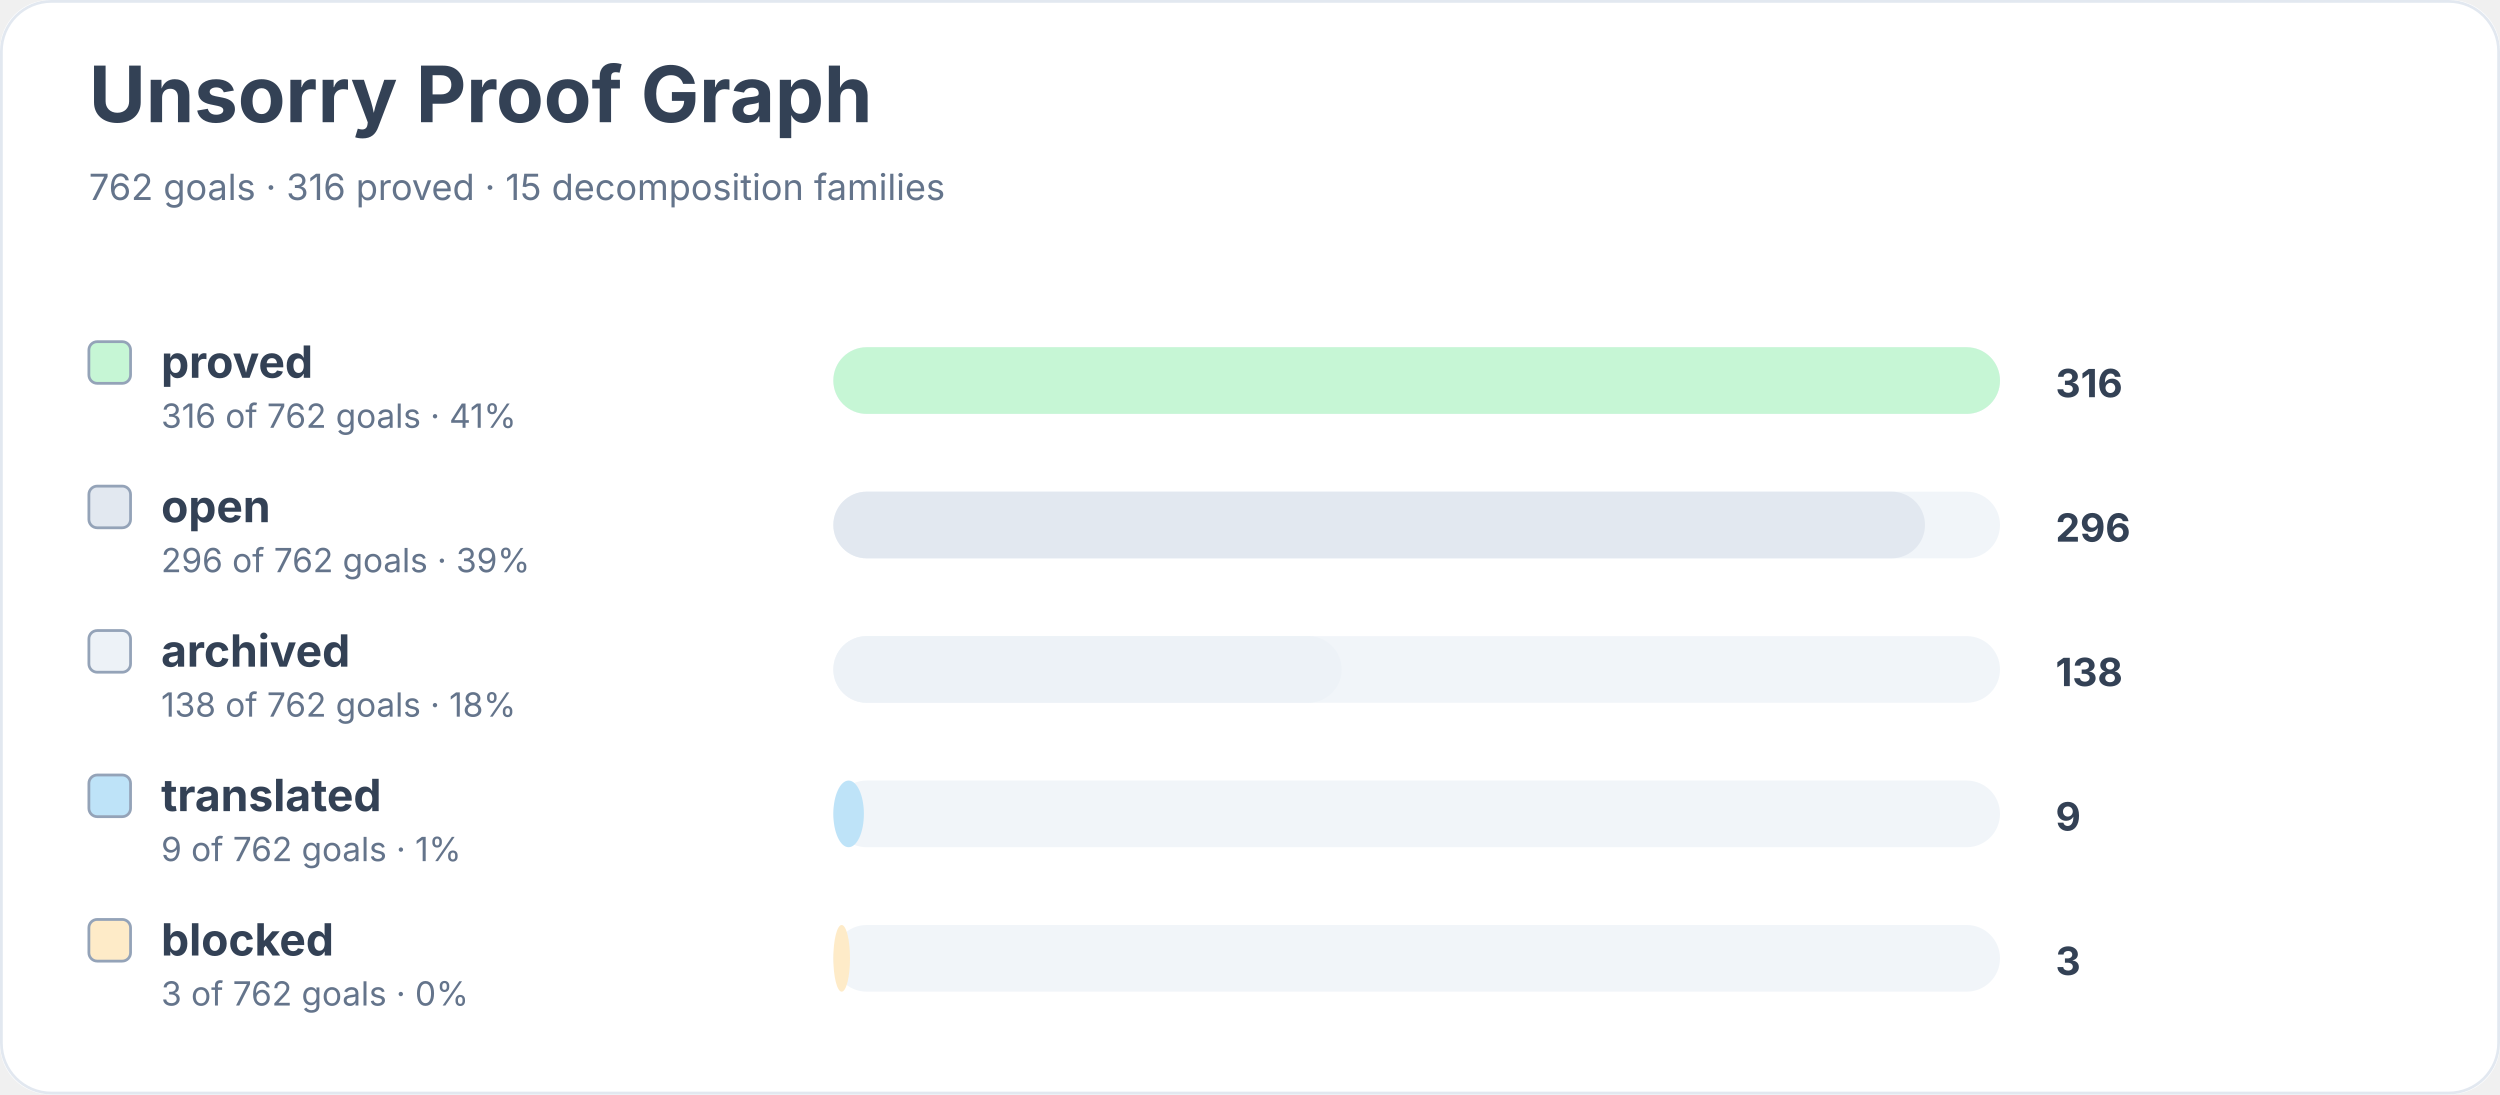
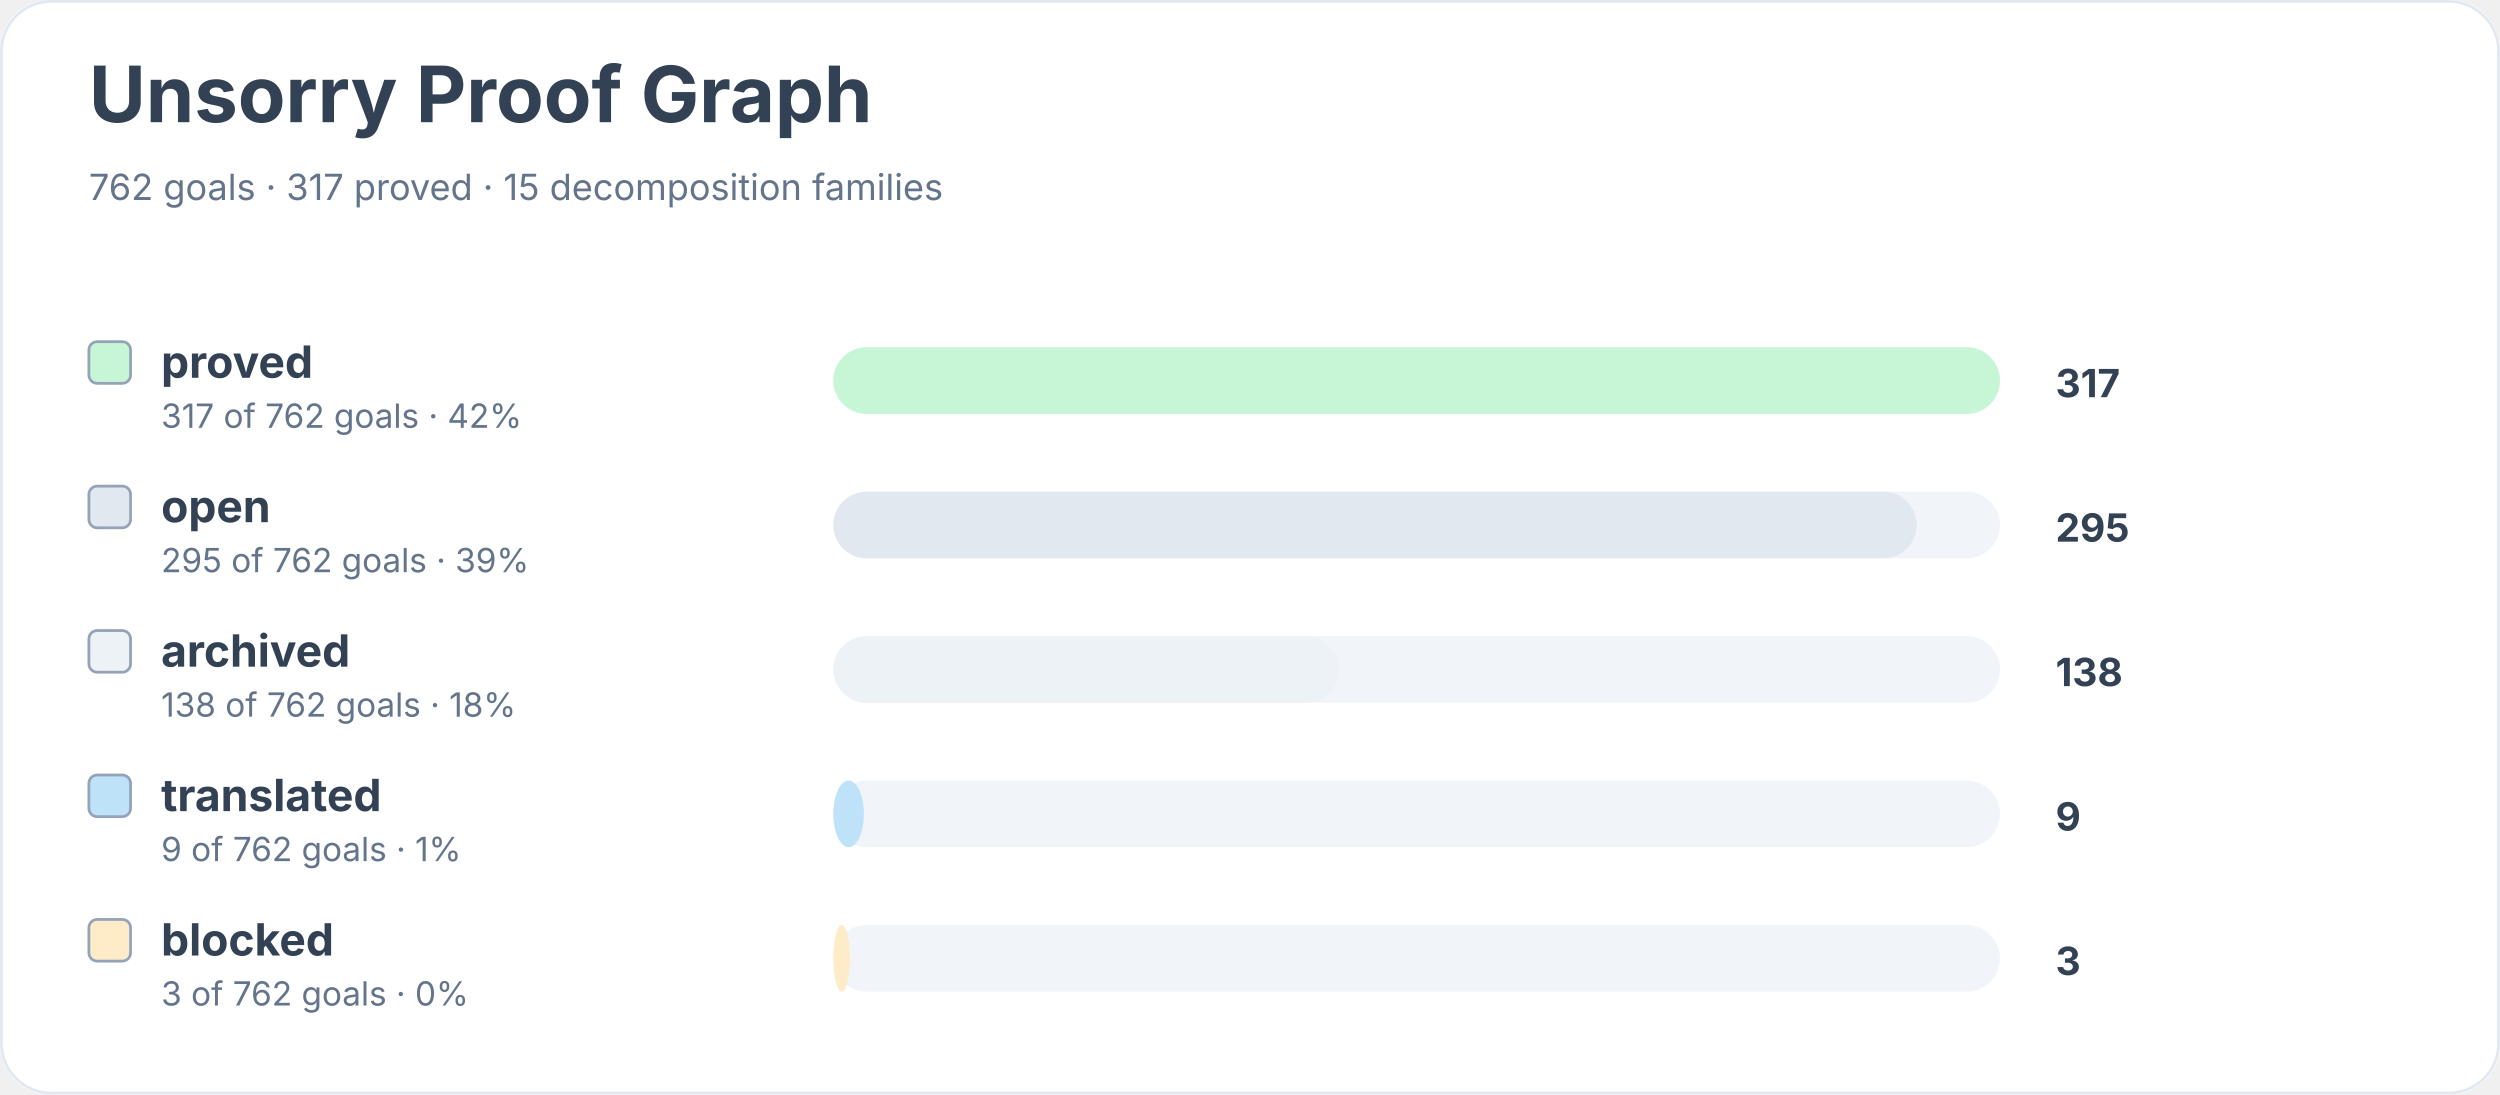
<svg xmlns="http://www.w3.org/2000/svg" width="900" height="394" viewBox="0 0 900 394" role="img" aria-labelledby="title desc">
  <rect width="900" height="100%" rx="18" fill="#ffffff" />
  <rect x="0.5" y="0.5" width="899" height="393" rx="18" fill="none" stroke="#e2e8f0" />
  <text x="32" y="44" font-family="Inter, system-ui, sans-serif" font-size="28" font-weight="700" fill="#334155">Unsorry Proof Graph</text>
-   <text x="32" y="72" font-family="Inter, system-ui, sans-serif" font-size="13" fill="#64748b">762 goals · 316 proved · 15 decomposition families</text>
+   <text x="32" y="72" font-family="Inter, system-ui, sans-serif" font-size="13" fill="#64748b">762 goals · 317 proved · 15 decomposition families</text>
  <rect x="32" y="123" width="15" height="15" rx="3" fill="#c6f6d5" stroke="#94a3b8" />
  <text x="58" y="136" font-family="Inter, system-ui, sans-serif" font-size="16" font-weight="650" fill="#334155">proved</text>
-   <text x="58" y="154" font-family="Inter, system-ui, sans-serif" font-size="12" fill="#64748b">316 of 762 goals · 41%</text>
+   <text x="58" y="154" font-family="Inter, system-ui, sans-serif" font-size="12" fill="#64748b">317 of 762 goals · 42%</text>
  <rect x="300" y="125" width="420" height="24" rx="12" fill="#f1f5f9" />
  <rect x="300" y="125" width="420" height="24" rx="12" fill="#c6f6d5" />
-   <text x="740" y="143" font-family="Inter, system-ui, sans-serif" font-size="14" font-weight="700" fill="#334155">316</text>
+   <text x="740" y="143" font-family="Inter, system-ui, sans-serif" font-size="14" font-weight="700" fill="#334155">317</text>
  <rect x="32" y="175" width="15" height="15" rx="3" fill="#e2e8f0" stroke="#94a3b8" />
  <text x="58" y="188" font-family="Inter, system-ui, sans-serif" font-size="16" font-weight="650" fill="#334155">open</text>
-   <text x="58" y="206" font-family="Inter, system-ui, sans-serif" font-size="12" fill="#64748b">296 of 762 goals · 39%</text>
+   <text x="58" y="206" font-family="Inter, system-ui, sans-serif" font-size="12" fill="#64748b">295 of 762 goals · 39%</text>
  <rect x="300" y="177" width="420" height="24" rx="12" fill="#f1f5f9" />
-   <rect x="300" y="177" width="393" height="24" rx="12" fill="#e2e8f0" />
-   <text x="740" y="195" font-family="Inter, system-ui, sans-serif" font-size="14" font-weight="700" fill="#334155">296</text>
+   <rect x="300" y="177" width="390" height="24" rx="12" fill="#e2e8f0" />
+   <text x="740" y="195" font-family="Inter, system-ui, sans-serif" font-size="14" font-weight="700" fill="#334155">295</text>
  <rect x="32" y="227" width="15" height="15" rx="3" fill="#edf2f7" stroke="#94a3b8" />
  <text x="58" y="240" font-family="Inter, system-ui, sans-serif" font-size="16" font-weight="650" fill="#334155">archived</text>
  <text x="58" y="258" font-family="Inter, system-ui, sans-serif" font-size="12" fill="#64748b">138 of 762 goals · 18%</text>
  <rect x="300" y="229" width="420" height="24" rx="12" fill="#f1f5f9" />
-   <rect x="300" y="229" width="183" height="24" rx="12" fill="#edf2f7" />
+   <rect x="300" y="229" width="182" height="24" rx="12" fill="#edf2f7" />
  <text x="740" y="247" font-family="Inter, system-ui, sans-serif" font-size="14" font-weight="700" fill="#334155">138</text>
  <rect x="32" y="279" width="15" height="15" rx="3" fill="#bee3f8" stroke="#94a3b8" />
  <text x="58" y="292" font-family="Inter, system-ui, sans-serif" font-size="16" font-weight="650" fill="#334155">translated</text>
  <text x="58" y="310" font-family="Inter, system-ui, sans-serif" font-size="12" fill="#64748b">9 of 762 goals · 1%</text>
  <rect x="300" y="281" width="420" height="24" rx="12" fill="#f1f5f9" />
  <rect x="300" y="281" width="11" height="24" rx="12" fill="#bee3f8" />
  <text x="740" y="299" font-family="Inter, system-ui, sans-serif" font-size="14" font-weight="700" fill="#334155">9</text>
  <rect x="32" y="331" width="15" height="15" rx="3" fill="#feebc8" stroke="#94a3b8" />
  <text x="58" y="344" font-family="Inter, system-ui, sans-serif" font-size="16" font-weight="650" fill="#334155">blocked</text>
  <text x="58" y="362" font-family="Inter, system-ui, sans-serif" font-size="12" fill="#64748b">3 of 762 goals · 0%</text>
  <rect x="300" y="333" width="420" height="24" rx="12" fill="#f1f5f9" />
  <rect x="300" y="333" width="6" height="24" rx="12" fill="#feebc8" />
  <text x="740" y="351" font-family="Inter, system-ui, sans-serif" font-size="14" font-weight="700" fill="#334155">3</text>
</svg>
